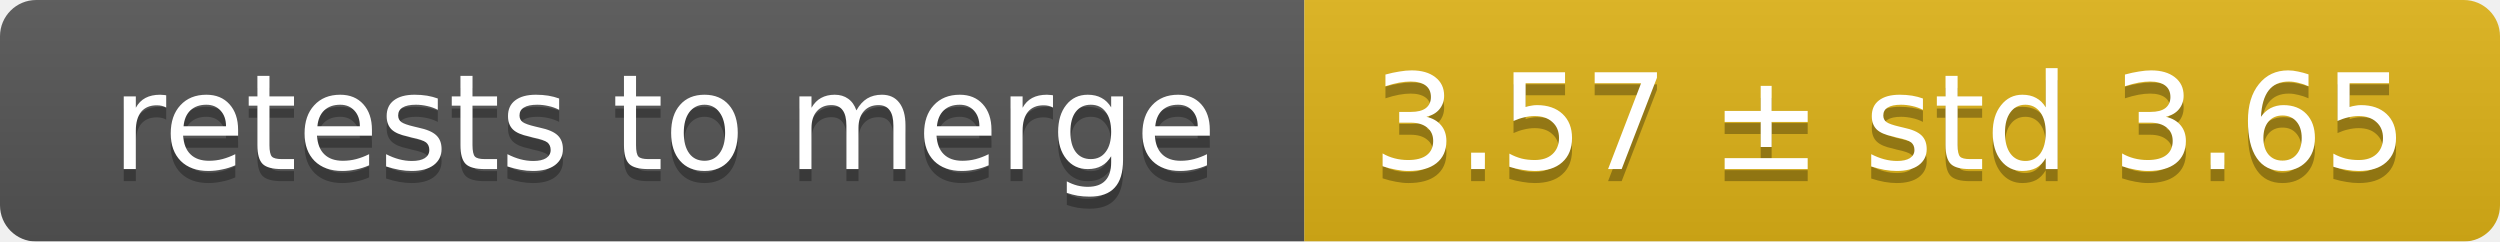
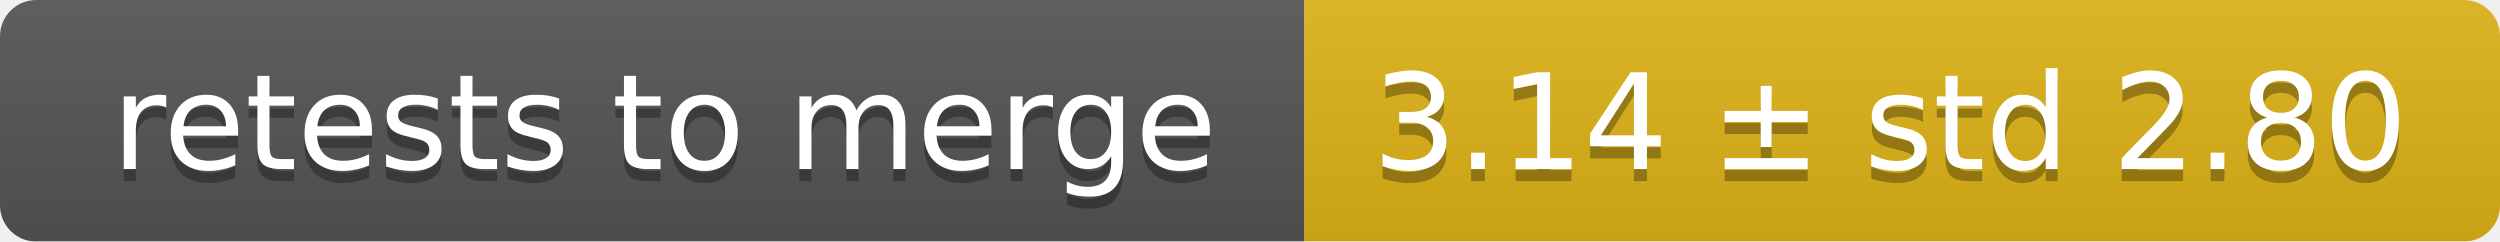
<svg xmlns="http://www.w3.org/2000/svg" width="207" height="20">
  <linearGradient id="smooth" x2="0" y2="100%">
    <stop offset="0" stop-color="#bbb" stop-opacity=".1" />
    <stop offset="1" stop-opacity=".1" />
  </linearGradient>
  <mask id="round">
    <rect width="207" height="20" rx="3" fill="#fff" />
  </mask>
  <g mask="url(#round)">
    <rect width="108" height="20" fill="#555" />
    <rect x="108" width="99" height="20" fill="#dfb317" />
    <rect width="207" height="20" fill="url(#smooth)" />
  </g>
  <g fill="#fff" text-anchor="middle" font-family="DejaVu Sans,Verdana,Geneva,sans-serif" font-size="11">
    <text x="55" y="15" fill="#010101" fill-opacity=".3">retests to merge</text>
    <text x="55" y="14">retests to merge</text>
-     <text x="156.5" y="15" fill="#010101" fill-opacity=".3">3.57 ± std 3.65</text>
-     <text x="156.5" y="14">3.57 ± std 3.65</text>
+     <text x="156.5" y="15" fill="#010101" fill-opacity=".3">3.14 ± std 2.80</text>
+     <text x="156.5" y="14">3.14 ± std 2.80</text>
  </g>
</svg>
